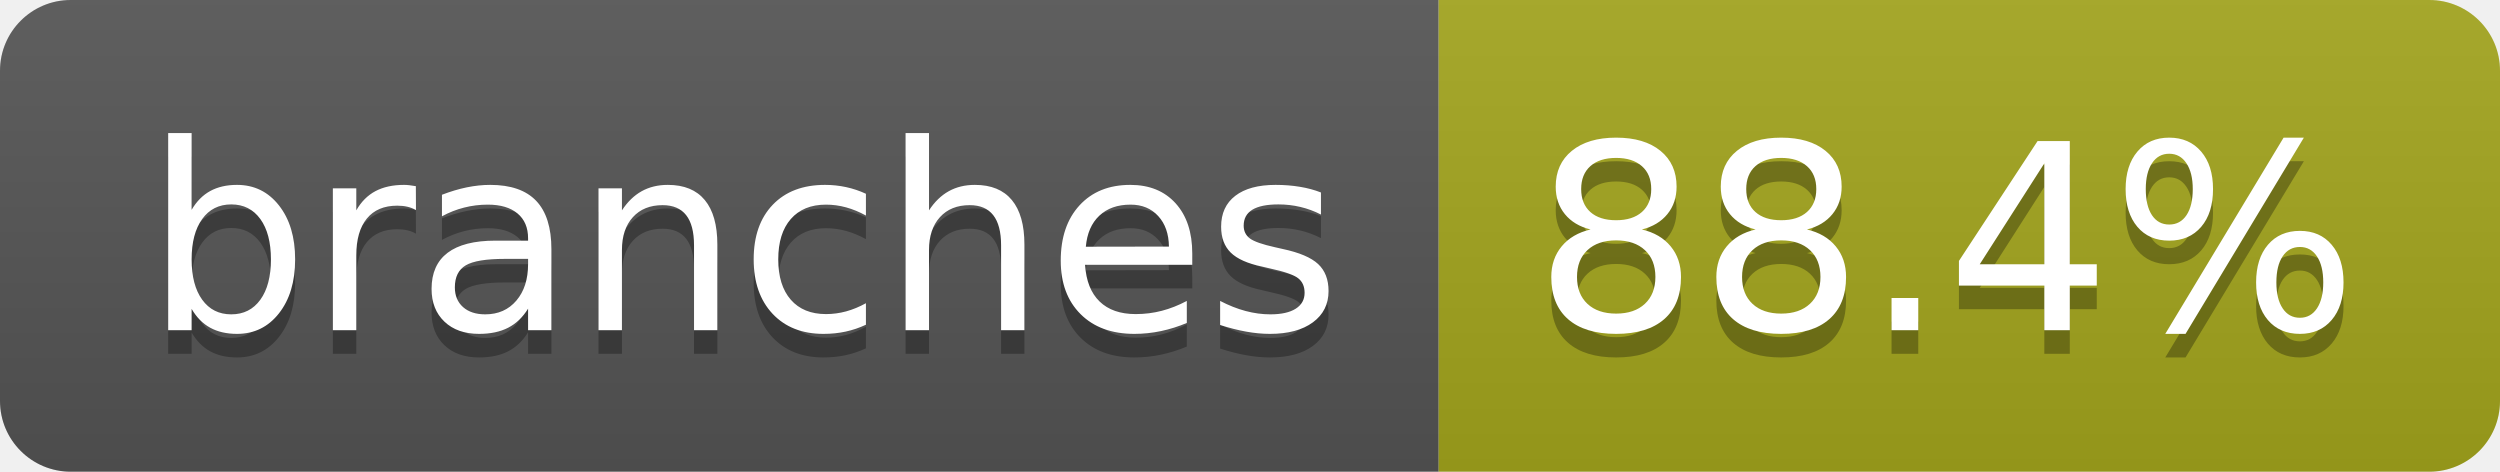
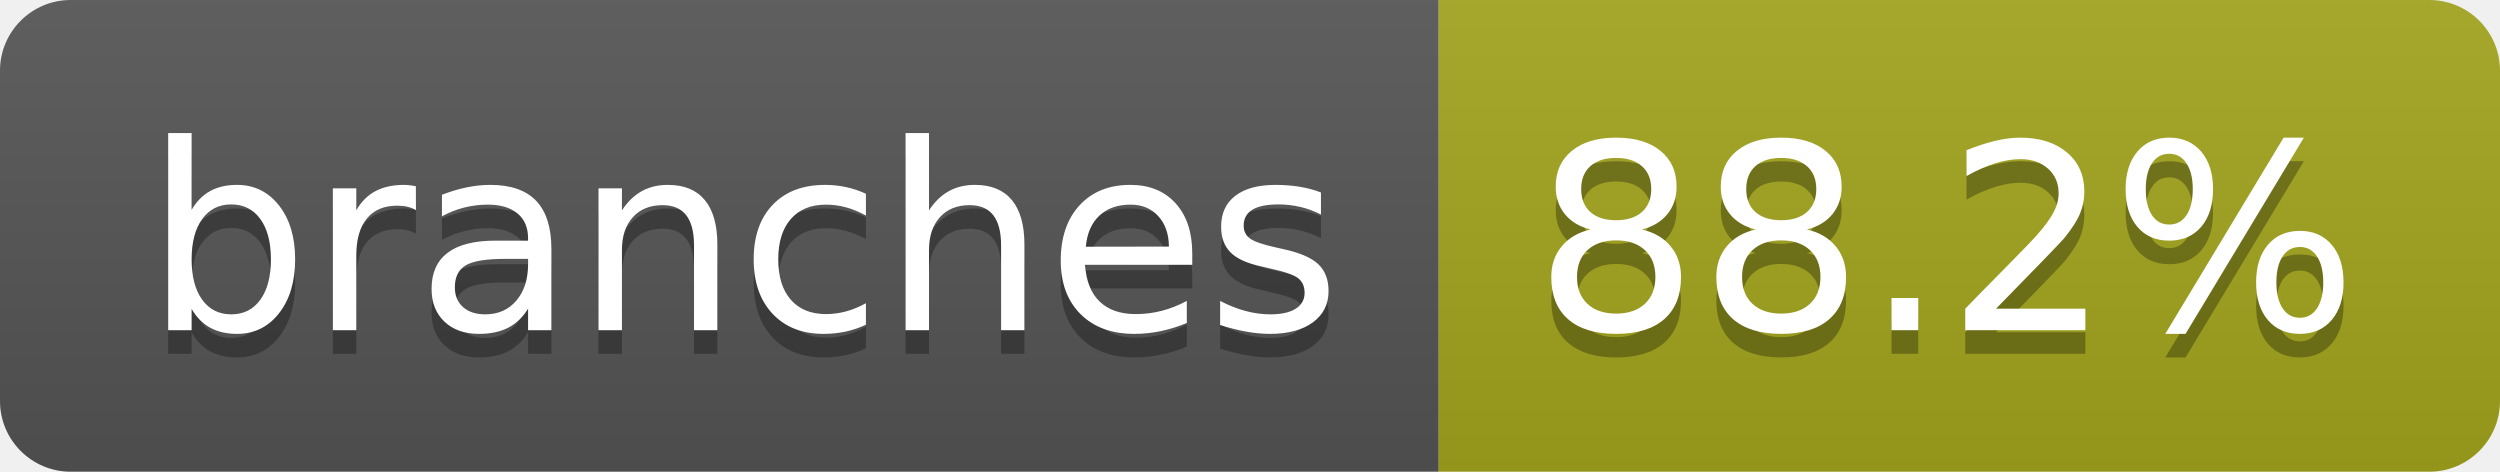
- <svg xmlns="http://www.w3.org/2000/svg" width="106" height="20" role="img" aria-label="branches: 88.4%">
+ <svg xmlns="http://www.w3.org/2000/svg" width="106" height="20" role="img" aria-label="branches: 88.2%">
  <linearGradient id="s" x2="0" y2="100%">
    <stop offset="0" stop-color="#bbb" stop-opacity=".1" />
    <stop offset="1" stop-opacity=".1" />
  </linearGradient>
  <clipPath id="r">
    <rect width="106" height="20" rx="3" fill="#fff" />
  </clipPath>
  <g clip-path="url(#r)">
    <rect width="61" height="20" fill="#555" />
    <rect x="61" width="45" height="20" fill="#a4a61d" />
    <rect width="106" height="20" fill="url(#s)" />
  </g>
  <g fill="#fff" text-anchor="middle" font-family="Verdana,Geneva,DejaVu Sans,sans-serif" text-rendering="geometricPrecision" font-size="110">
    <text aria-hidden="true" x="315" y="150" fill="#010101" fill-opacity=".3" transform="scale(.1)" textLength="507">branches</text>
    <text x="315" y="140" transform="scale(.1)" fill="#fff" textLength="507">branches</text>
-     <text aria-hidden="true" x="825" y="150" fill="#010101" fill-opacity=".3" transform="scale(.1)" textLength="350">88.4%</text>
-     <text x="825" y="140" transform="scale(.1)" fill="#fff" textLength="350">88.4%</text>
+     <text aria-hidden="true" x="825" y="150" fill="#010101" fill-opacity=".3" transform="scale(.1)" textLength="350">88.2%</text>
+     <text x="825" y="140" transform="scale(.1)" fill="#fff" textLength="350">88.2%</text>
  </g>
</svg>
